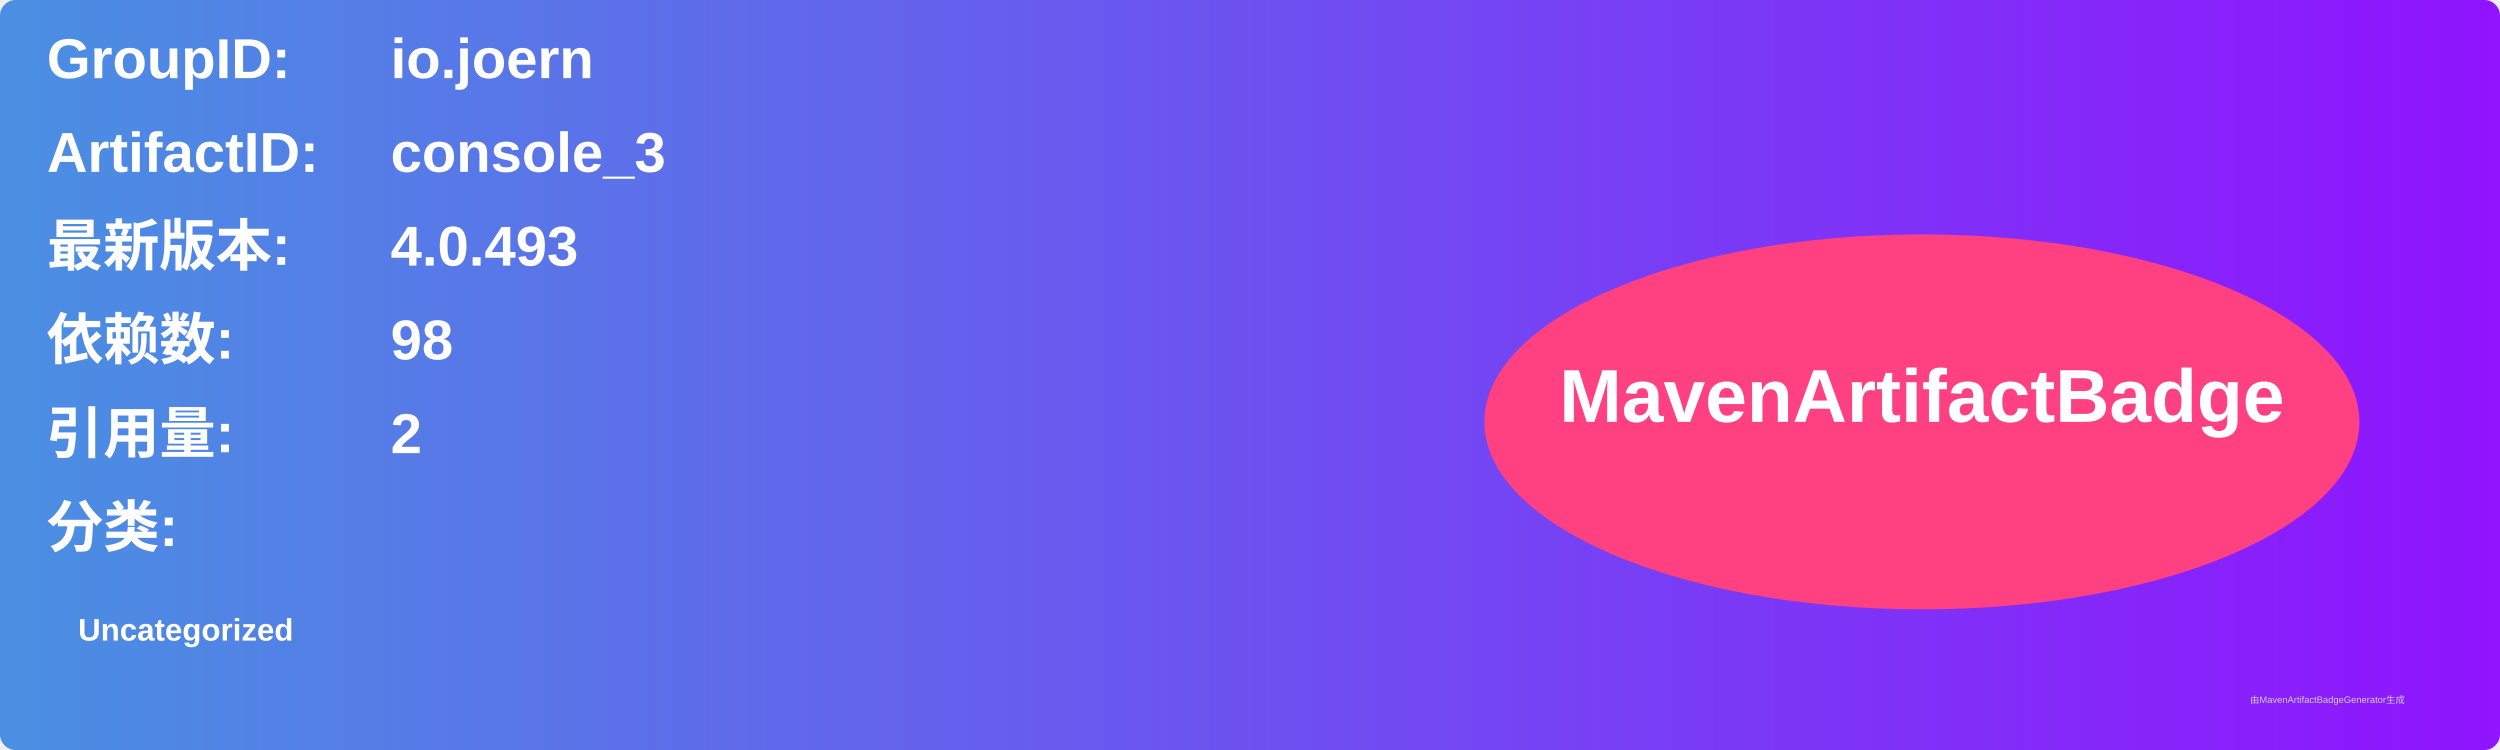
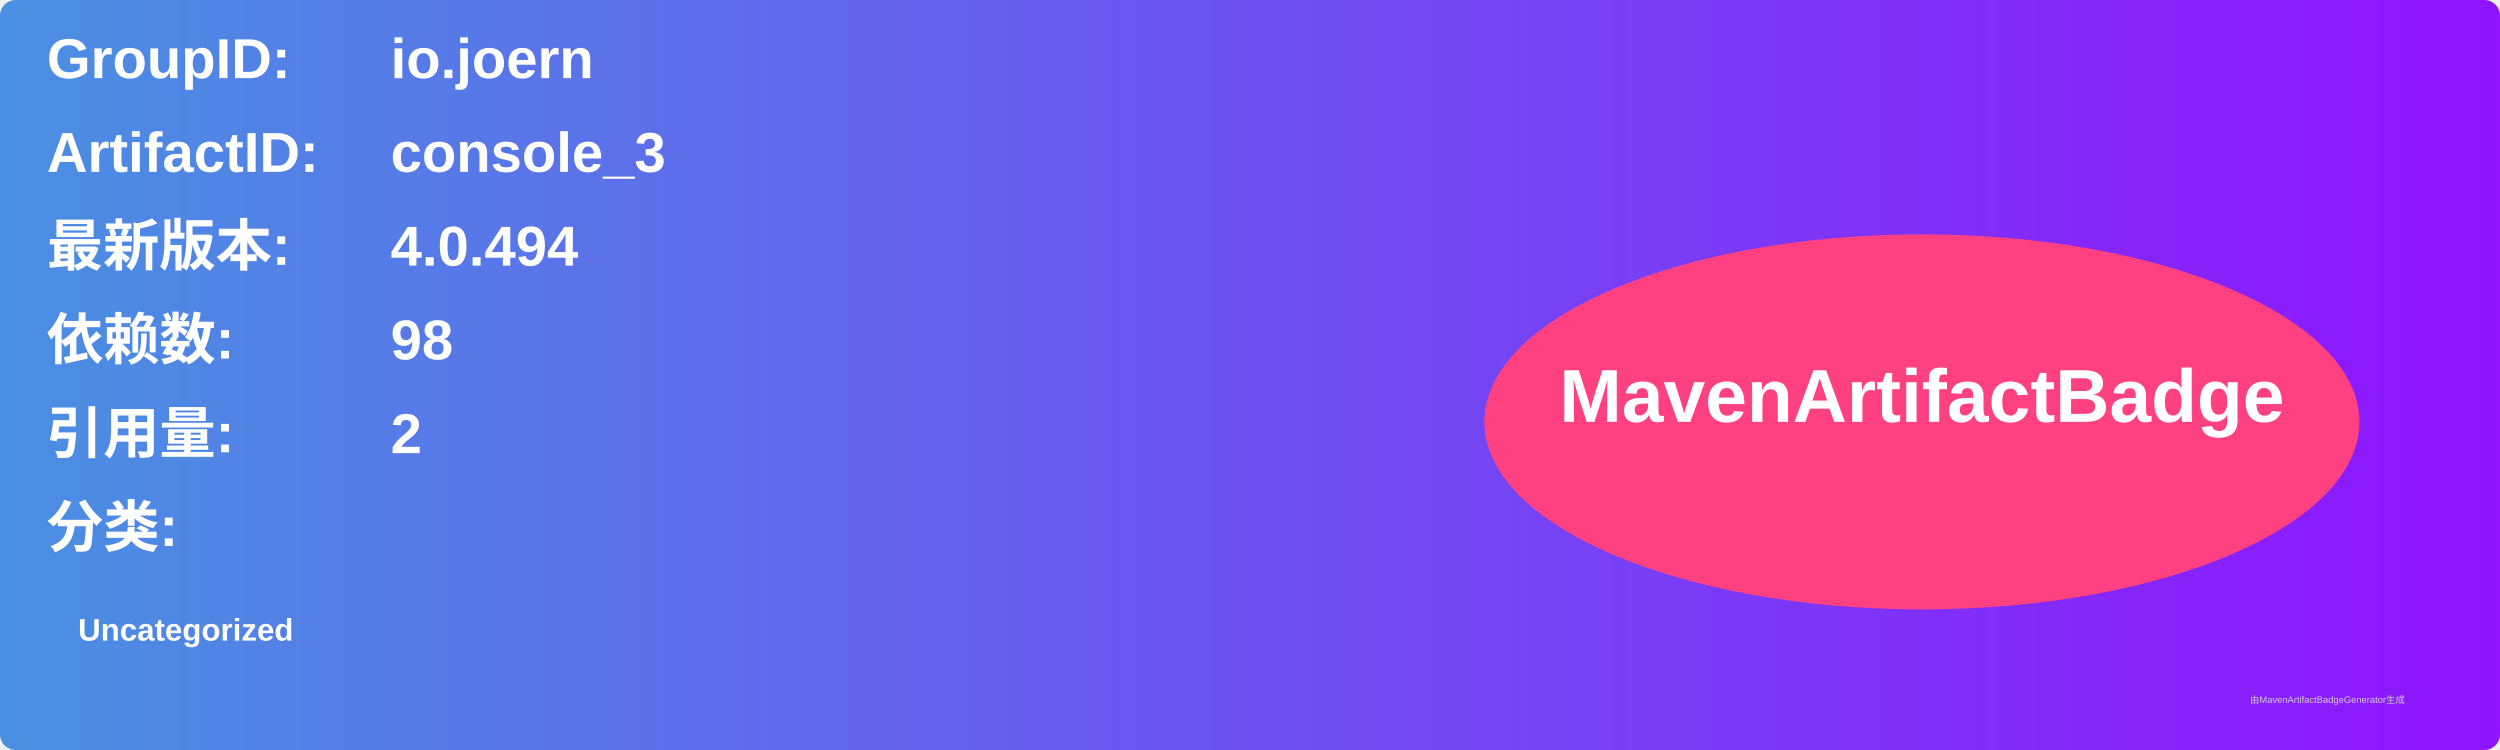
<svg xmlns="http://www.w3.org/2000/svg" width="800" height="240" viewBox="0 0 800 240">
  <linearGradient id="grad" x1="0%" y1="0%" x2="100%" y2="0%">
    <stop offset="0%" stop-color="#4a90e2" />
    <stop offset="100%" stop-color="#9013fe" />
  </linearGradient>
  <rect width="100%" height="100%" rx="5" ry="5" fill="url(#grad)" />
  <g transform="translate(15, 15)">
    <text x="0" y="10" font-family="Arial" font-size="18" fill="white" font-weight="bold" width="260">GroupID:</text>
    <text x="110" y="10" font-family="Arial" font-size="18" fill="white" font-weight="bold" width="460">io.joern</text>
    <text x="0" y="40" font-family="Arial" font-size="18" fill="white" font-weight="bold" width="260">ArtifactID:</text>
    <text x="110" y="40" font-family="Arial" font-size="18" fill="white" font-weight="bold" width="460">console_3</text>
    <text x="0" y="70" font-family="Arial" font-size="18" fill="white" font-weight="bold">最新版本:</text>
    <text x="110" y="70" font-family="Arial" font-size="18" fill="white" font-weight="bold">
-       <tspan font-weight="bold">4.0.493</tspan>
+       <tspan font-weight="bold">4.0.494</tspan>
    </text>
    <text x="0" y="100" font-family="Arial" font-size="18" fill="white" font-weight="bold">依赖数: </text>
    <text x="110" y="100" font-family="Arial" font-size="18" fill="white">
      <tspan font-weight="bold">98</tspan>
    </text>
    <text x="0" y="130" font-family="Arial" font-size="18" fill="white" font-weight="bold">引用量: </text>
    <text x="110" y="130" font-family="Arial" font-size="18" fill="white">
      <tspan font-weight="bold">2</tspan>
    </text>
    <text x="0" y="160" font-family="Arial" font-size="18" fill="white" font-weight="bold">分类:</text>
    <text x="10" y="190" font-family="Arial" font-size="10" fill="white">
      <tspan font-weight="bold">Uncategorized</tspan>
    </text>
    <ellipse cx="600" cy="120" rx="140" ry="60" fill="#ff4081" />
    <text x="600" y="120" text-anchor="middle" font-family="Arial" font-size="24" fill="white" font-weight="bold">MavenArtifactBadge</text>
  </g>
  <text x="720" y="225" font-family="Arial" font-size="3" fill="#d0d0d0">由MavenArtifactBadgeGenerator生成</text>
</svg>
